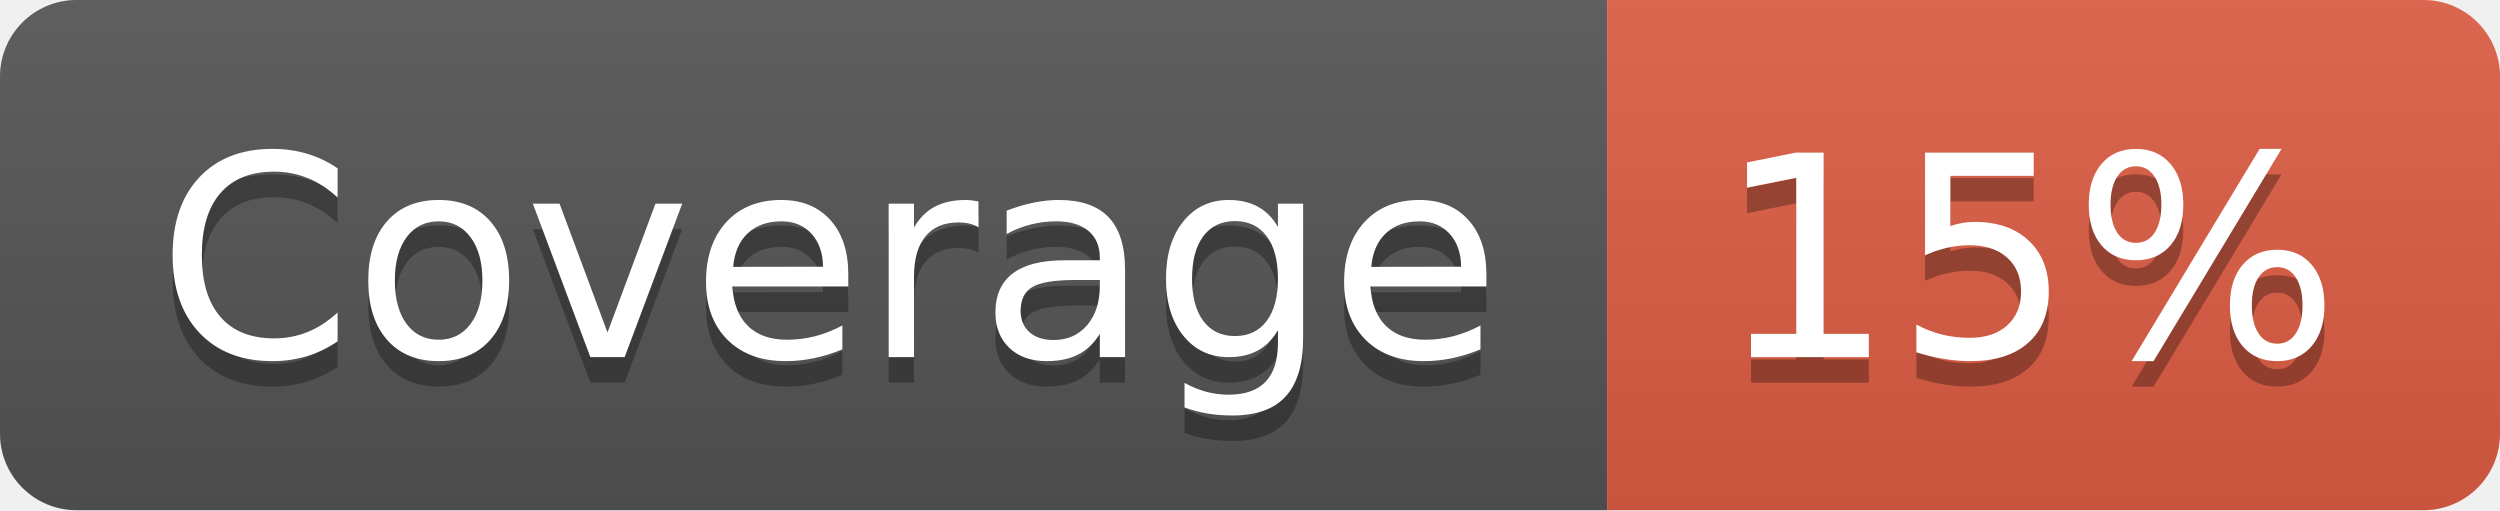
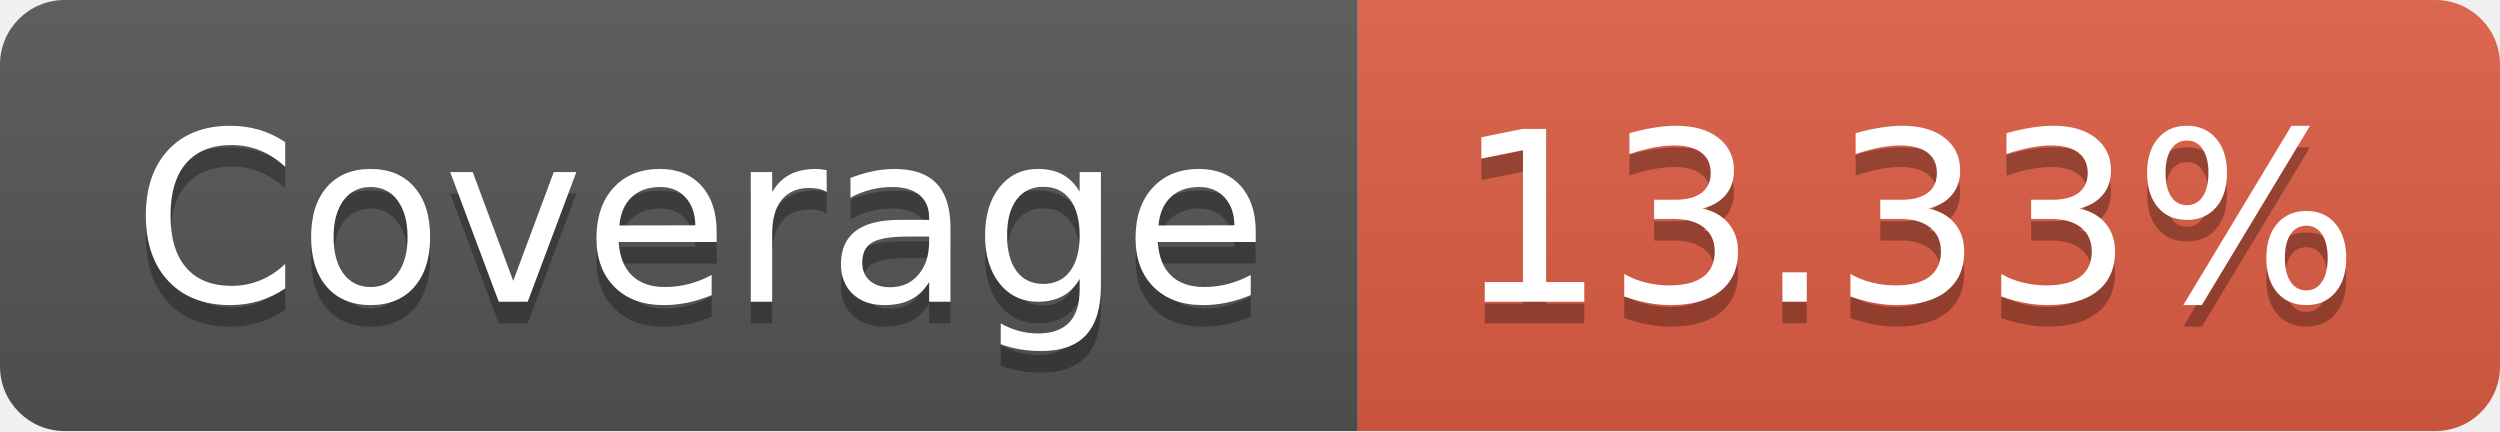
- <svg xmlns="http://www.w3.org/2000/svg" width="98" height="20" role="img" aria-label="Coverage: 15%">
+ <svg xmlns="http://www.w3.org/2000/svg" width="116" height="20" role="img" aria-label="Coverage: 13.33%">
  <linearGradient id="s" x2="0" y2="100%">
    <stop offset="0" stop-color="#bbb" stop-opacity=".1" />
    <stop offset="1" stop-opacity=".1" />
  </linearGradient>
  <clipPath id="r">
-     <rect width="98" height="20" rx="3" fill="#fff" />
+     <rect width="116" height="20" rx="3" fill="#fff" />
  </clipPath>
  <g clip-path="url(#r)">
    <rect width="63" height="20" fill="#555" />
-     <rect x="63" width="35" height="20" fill="#e05d44" />
-     <rect width="98" height="20" fill="url(#s)" />
+     <rect x="63" width="53" height="20" fill="#e05d44" />
+     <rect width="116" height="20" fill="url(#s)" />
  </g>
  <g fill="#fff" text-anchor="middle" font-family="Verdana,Geneva,DejaVu Sans,sans-serif" text-rendering="geometricPrecision" font-size="110">
    <text aria-hidden="true" x="325" y="150" fill="#010101" fill-opacity=".3" transform="scale(.1)" textLength="530">Coverage</text>
    <text x="325" y="140" transform="scale(.1)" fill="#fff" textLength="530">Coverage</text>
-     <text aria-hidden="true" x="795" y="150" fill="#010101" fill-opacity=".3" transform="scale(.1)" textLength="250">15%</text>
-     <text x="795" y="140" transform="scale(.1)" fill="#fff" textLength="250">15%</text>
+     <text aria-hidden="true" x="885" y="150" fill="#010101" fill-opacity=".3" transform="scale(.1)" textLength="430">13.33%</text>
+     <text x="885" y="140" transform="scale(.1)" fill="#fff" textLength="430">13.33%</text>
  </g>
</svg>
